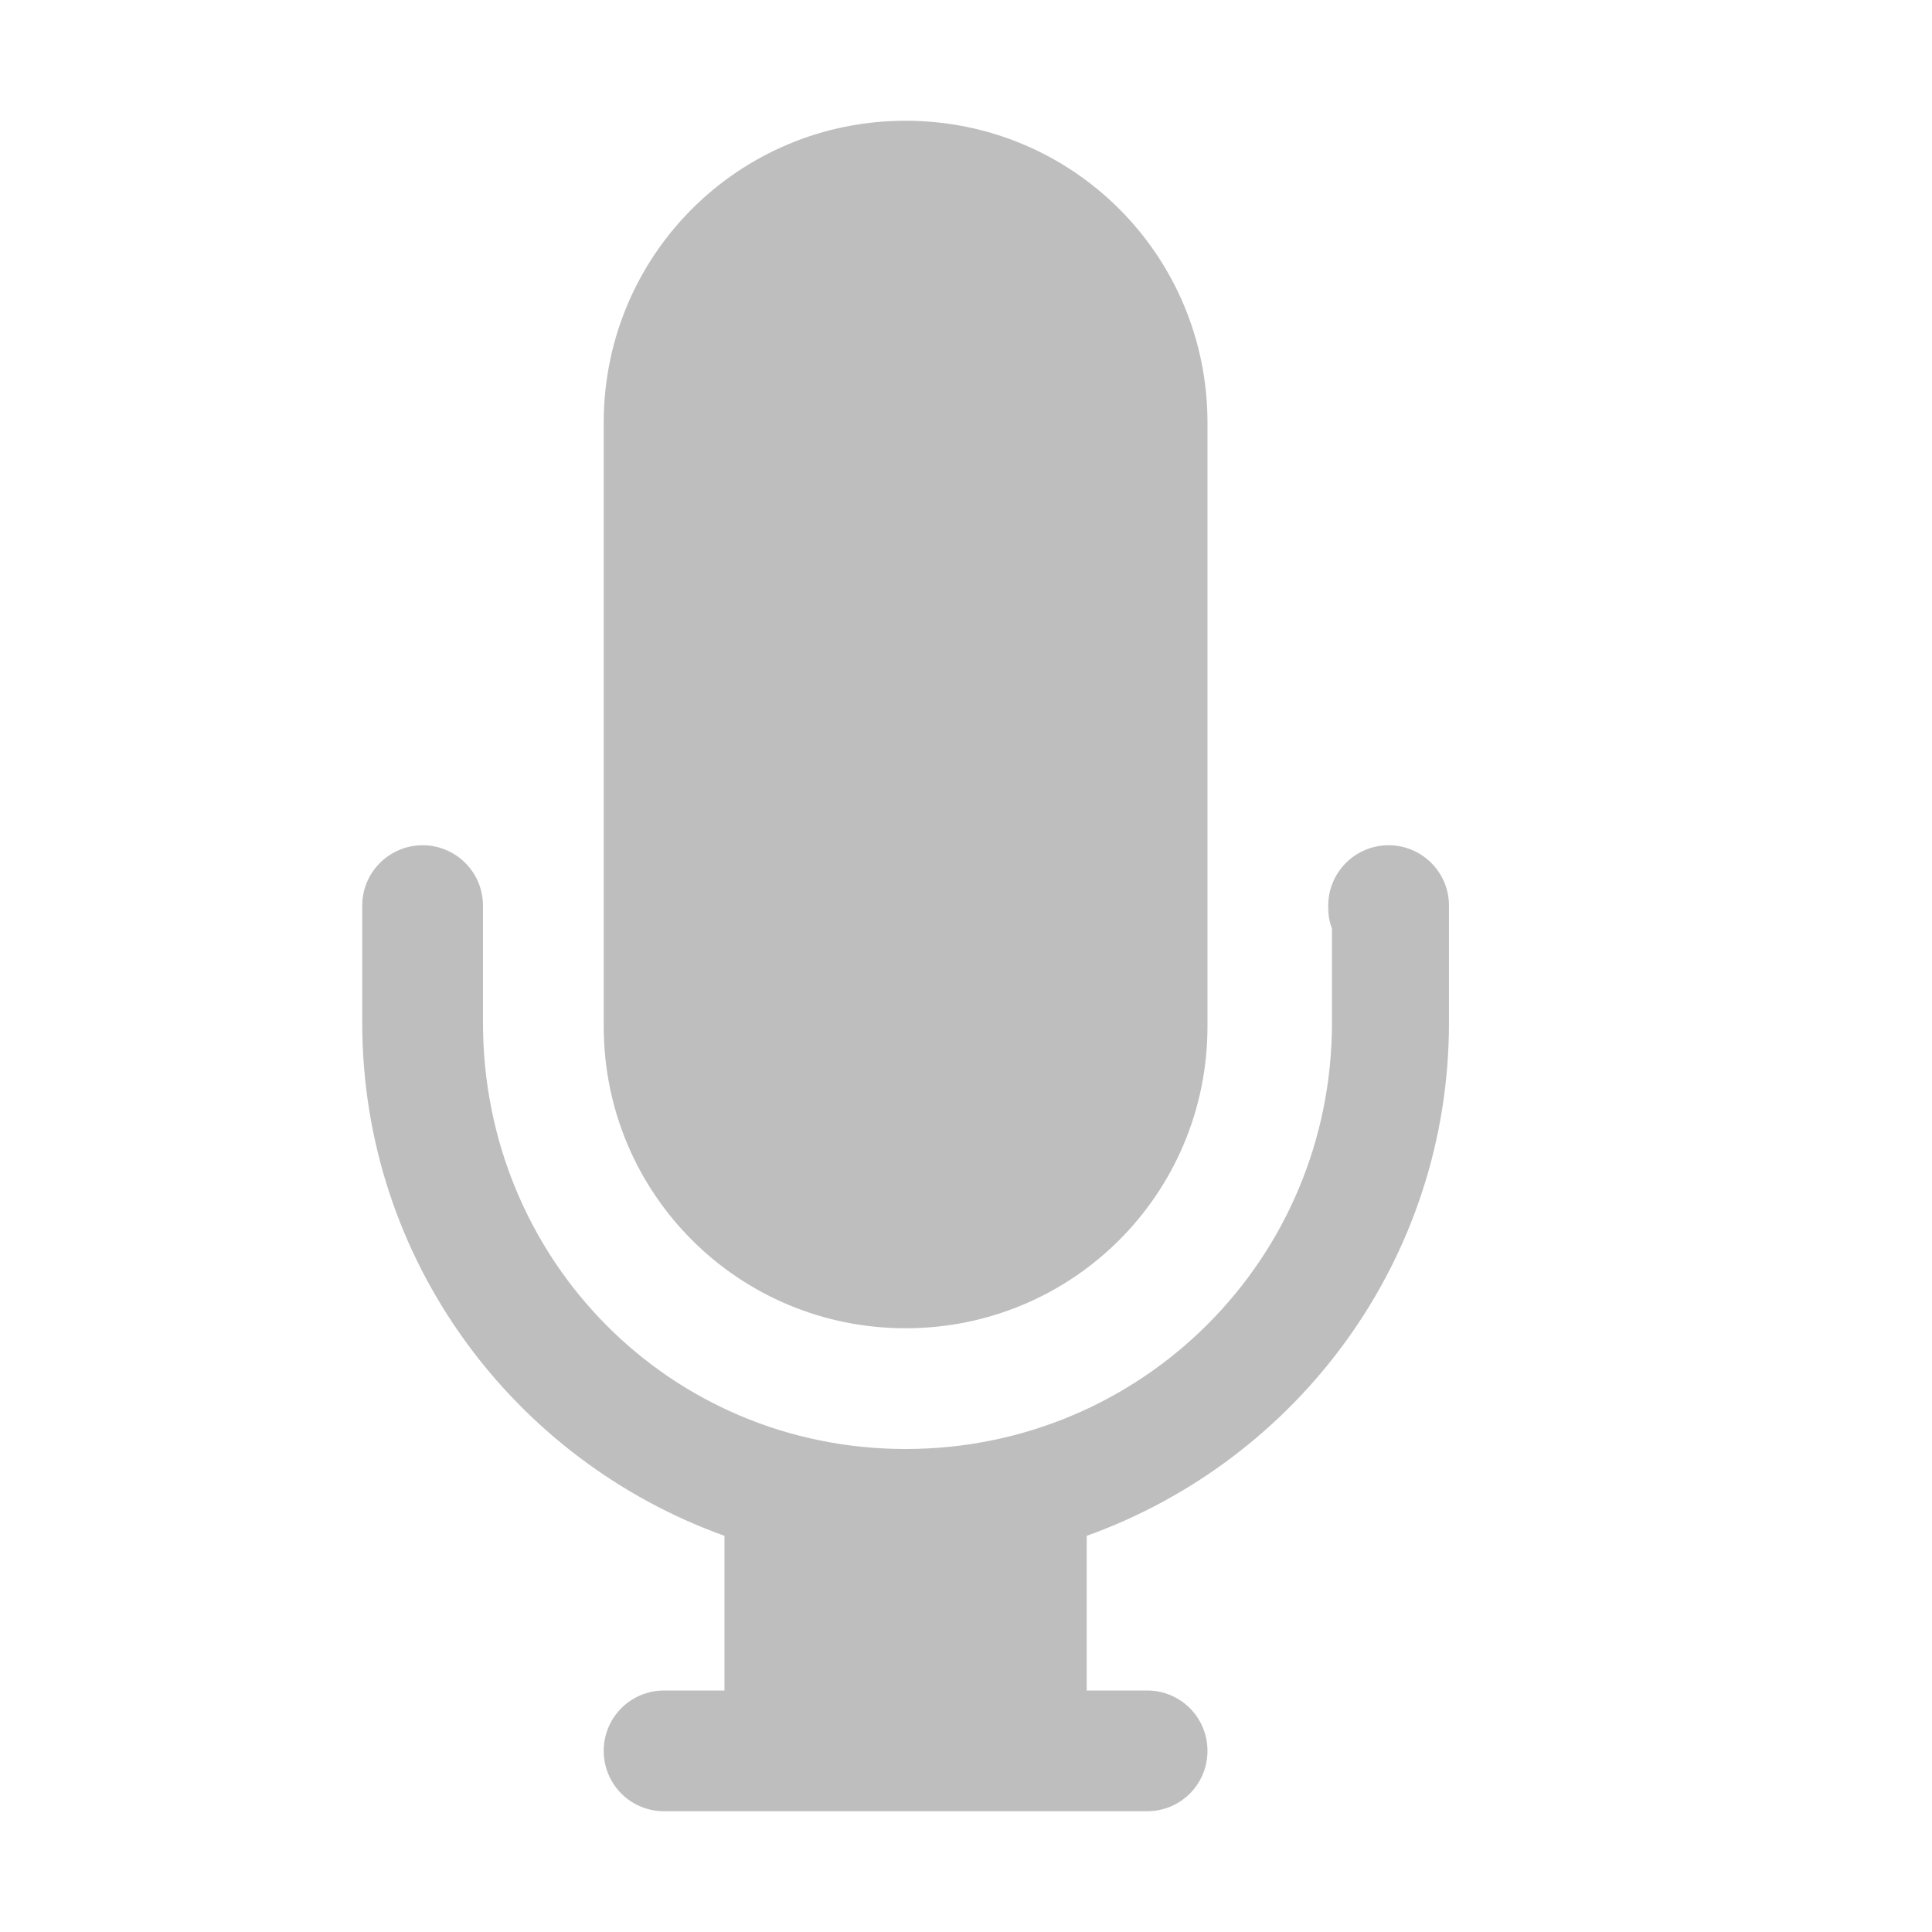
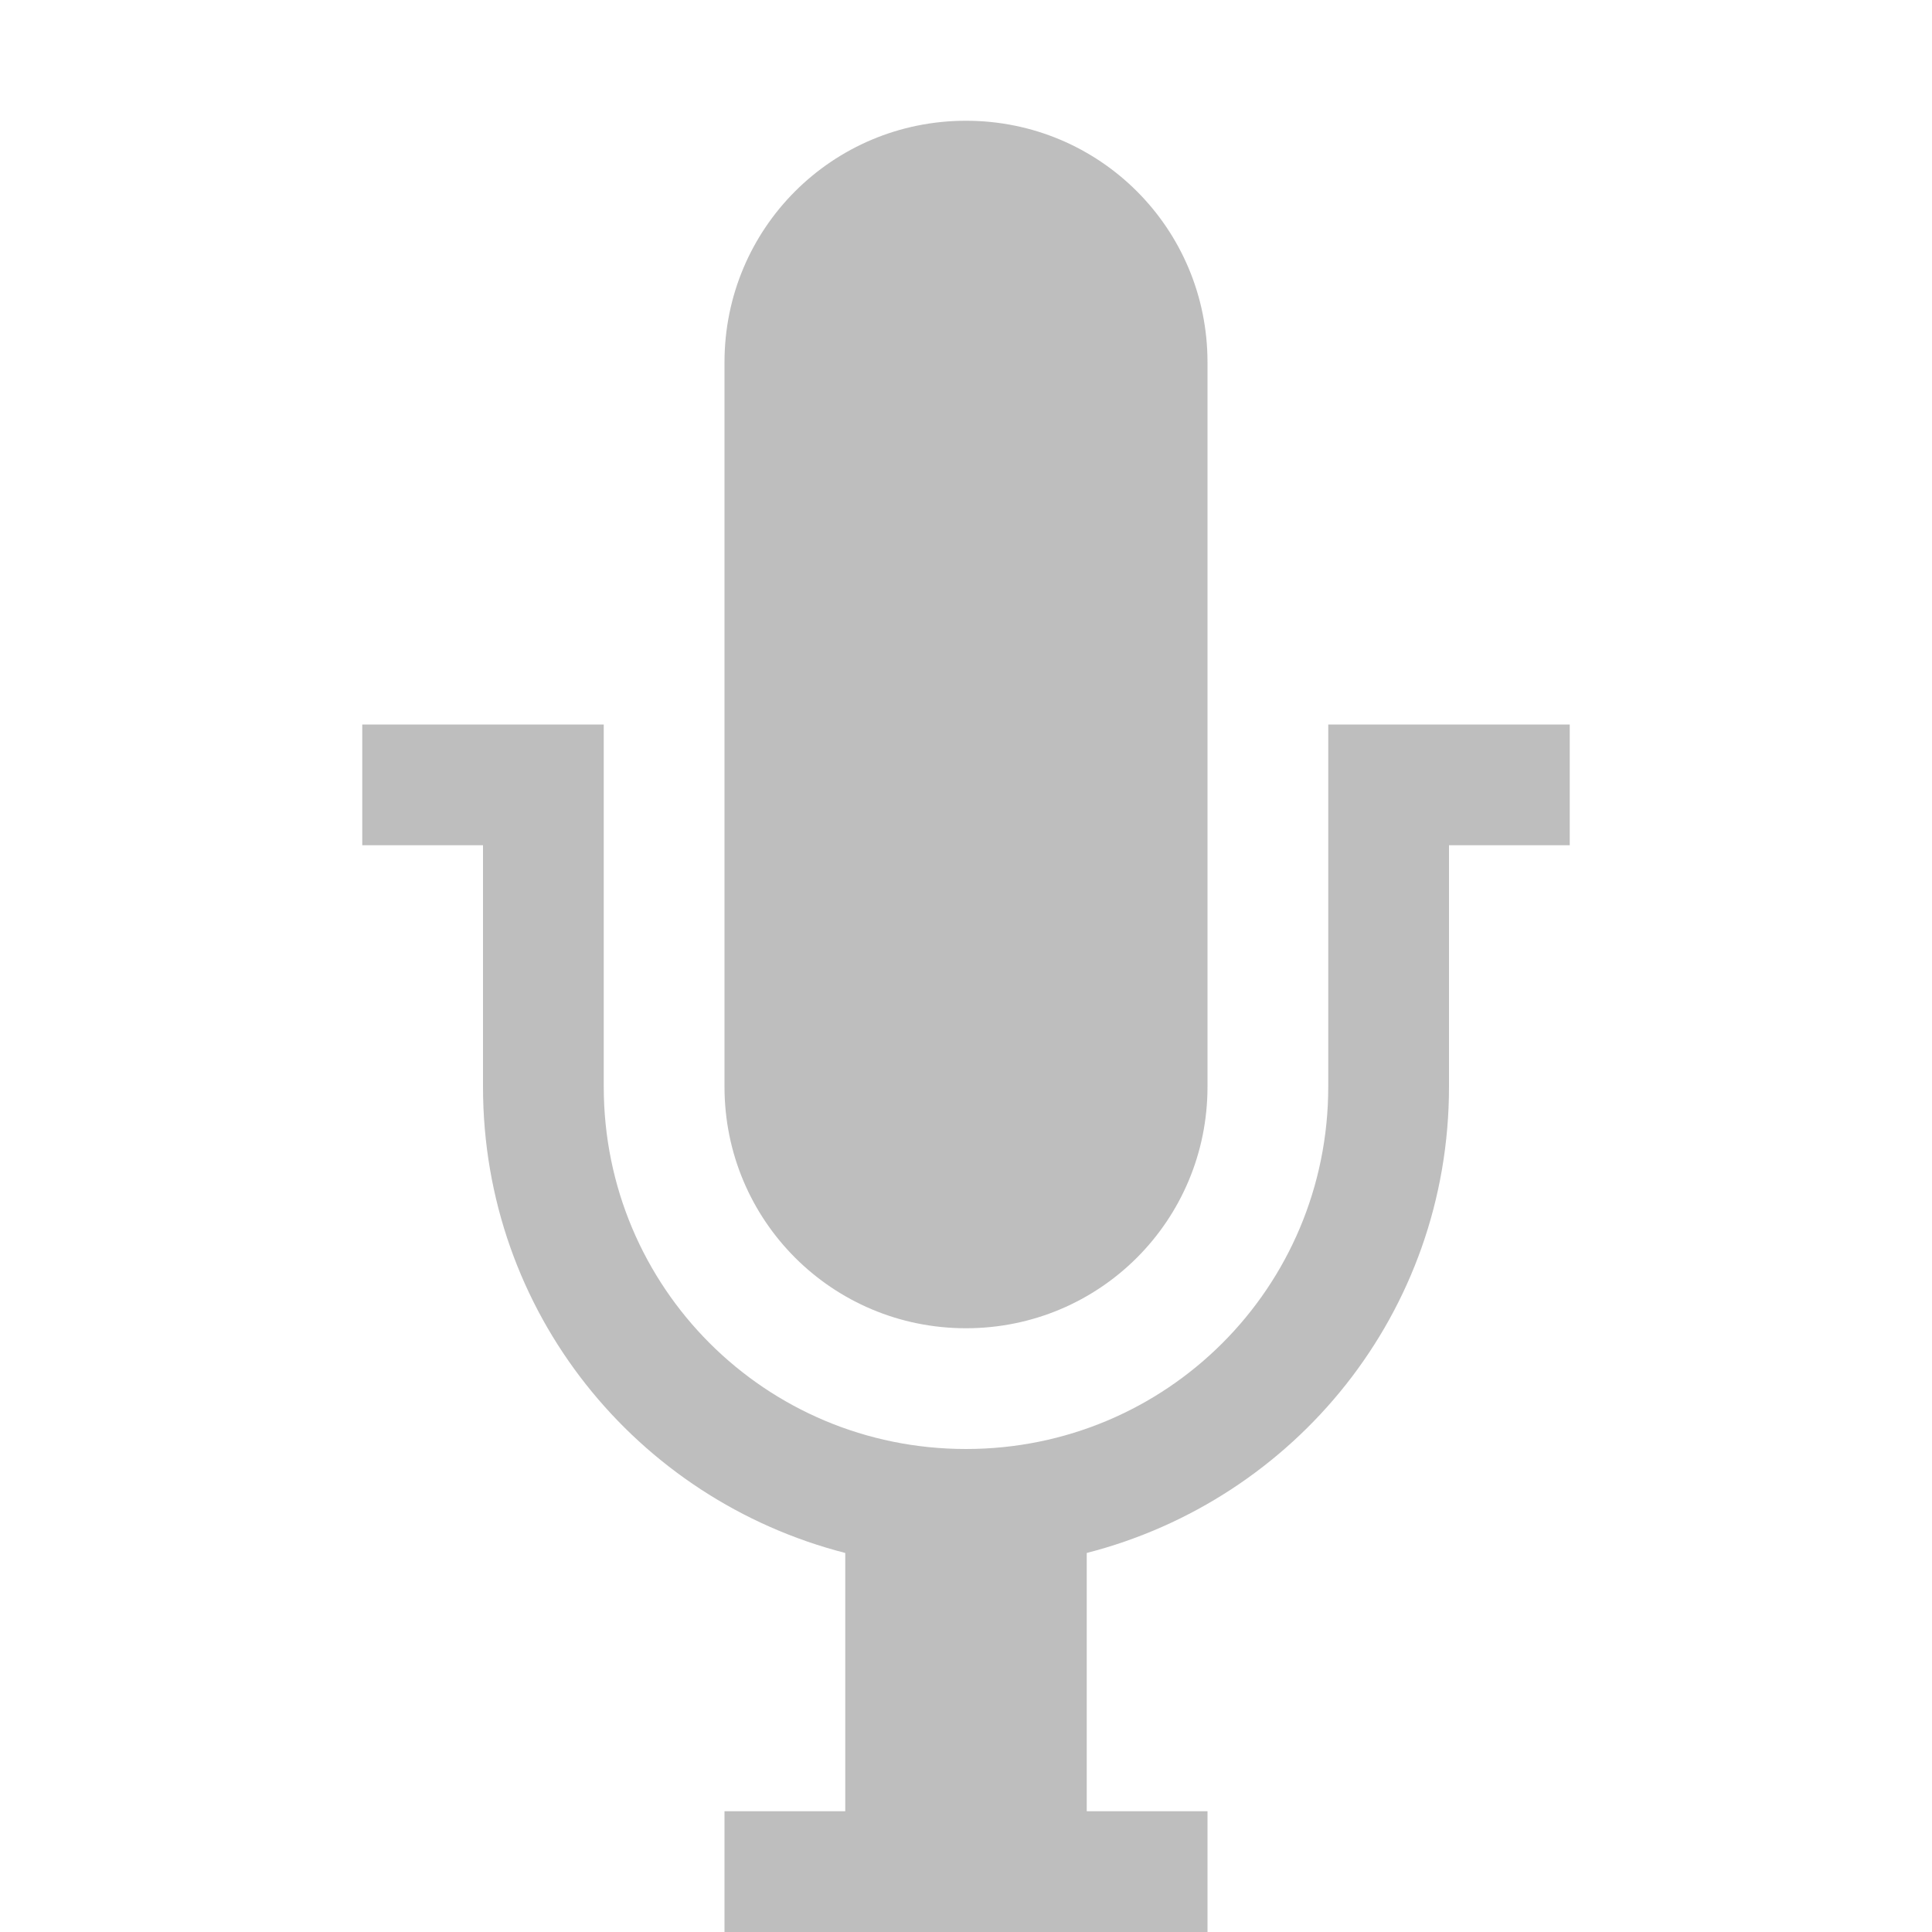
- <svg xmlns="http://www.w3.org/2000/svg" height="16" id="svg7384" version="1.1" width="16">
-   <defs id="defs7386">
-     <filter color-interpolation-filters="sRGB" id="filter7554">
-       <feBlend id="feBlend7556" in2="BackgroundImage" mode="darken" />
-     </filter>
-     <filter color-interpolation-filters="sRGB" id="filter7554-7">
-       <feBlend id="feBlend7556-6" in2="BackgroundImage" mode="darken" />
-     </filter>
-   </defs>
-   <g id="layer9" label="status" style="display:inline" transform="translate(-293.0002,252)" />
-   <g id="layer10" style="display:inline" transform="translate(-293.0002,252)">
-     <path d="m 300.5,-251 c -1.385,0 -2.5,1.115 -2.5,2.5 l 0,4.5 0,0.5 c 0,1.385 1.115,2.5 2.5,2.5 1.385,0 2.5,-1.115 2.5,-2.5 l 0,-0.5 0,-4.5 c 0,-1.385 -1.115,-2.5 -2.5,-2.5 z m -4,6 c -0.276,0 -0.5,0.224 -0.5,0.5 l 0,0.969 c 0,1.968 1.258,3.625 3,4.25 l 0,1.281 -0.5,0 c -0.277,0 -0.5,0.223 -0.5,0.5 0,0.277 0.223,0.5 0.5,0.5 l 0.5,0 3,0 0.5,0 c 0.277,0 0.5,-0.223 0.5,-0.5 0,-0.277 -0.223,-0.5 -0.5,-0.5 l -0.5,0 0,-1.281 c 1.742,-0.625 3,-2.282 3,-4.25 l 0,-0.969 c 0,-0.276 -0.224,-0.5 -0.5,-0.5 -0.276,0 -0.5,0.224 -0.5,0.5 0,0.069 0.006,0.128 0.031,0.188 l 0,0.781 c 0,1.964 -1.579,3.531 -3.531,3.531 -1.952,0 -3.5,-1.567 -3.5,-3.531 l 0,-0.969 c 0,-0.276 -0.224,-0.5 -0.5,-0.5 z" id="rect6806" style="font-size:medium;font-style:normal;font-variant:normal;font-weight:normal;font-stretch:normal;text-indent:0;text-align:start;text-decoration:none;line-height:normal;letter-spacing:normal;word-spacing:normal;text-transform:none;direction:ltr;block-progression:tb;writing-mode:lr-tb;text-anchor:start;baseline-shift:baseline;color:#bebebe;fill:#bebebe;fill-opacity:1;stroke:none;stroke-width:1.003;marker:none;visibility:visible;display:inline;overflow:visible;enable-background:accumulate;font-family:Sans;-inkscape-font-specification:Sans" />
-   </g>
-   <g id="layer13" style="display:inline" transform="translate(-293.0002,252)" />
-   <g id="layer14" transform="translate(-293.0002,252)" />
-   <g id="layer15" style="display:inline" transform="translate(-293.0002,252)" />
-   <g id="g71291" style="display:inline" transform="translate(-293.0002,252)" />
-   <g id="layer12" style="display:inline" transform="translate(-293.0002,252)" />
+ <svg xmlns="http://www.w3.org/2000/svg" version="1.2" width="16" height="16" id="svg2">
+   <defs id="defs4" />
+   <path style="color:#bebebe;clip-rule:nonzero;display:inline;overflow:visible;visibility:visible;opacity:1;isolation:auto;mix-blend-mode:normal;color-interpolation:sRGB;color-interpolation-filters:linearRGB;solid-color:#000000;solid-opacity:1;fill:#bebebe;fill-opacity:1;fill-rule:nonzero;stroke:none;stroke-width:1;stroke-linecap:butt;stroke-linejoin:miter;stroke-miterlimit:4;stroke-dasharray:none;stroke-dashoffset:0;stroke-opacity:1;marker:none;color-rendering:auto;image-rendering:auto;shape-rendering:auto;text-rendering:auto;enable-background:accumulate" d="M 8,1 C 6.892,1 6,1.892 6,3 l 0,6 c 0,1.108 0.892,2 2,2 1.108,0 2,-0.892 2,-2 L 10,3 C 10,1.892 9.108,1 8,1 Z M 3,6 3,7 4,7 4,9 c 0,1.869 1.274,3.418 3,3.861 L 7,15 l -1,0 0,1 4,0 0,-1 -1,0 0,-2.139 C 10.726,12.418 12,10.869 12,9 l 0,-2 1,0 0,-1 -2,0 0,3 C 11,10.662 9.662,12 8,12 6.338,12 5,10.662 5,9 L 5,6 3,6 Z" id="path3122-2-8-1" />
</svg>
